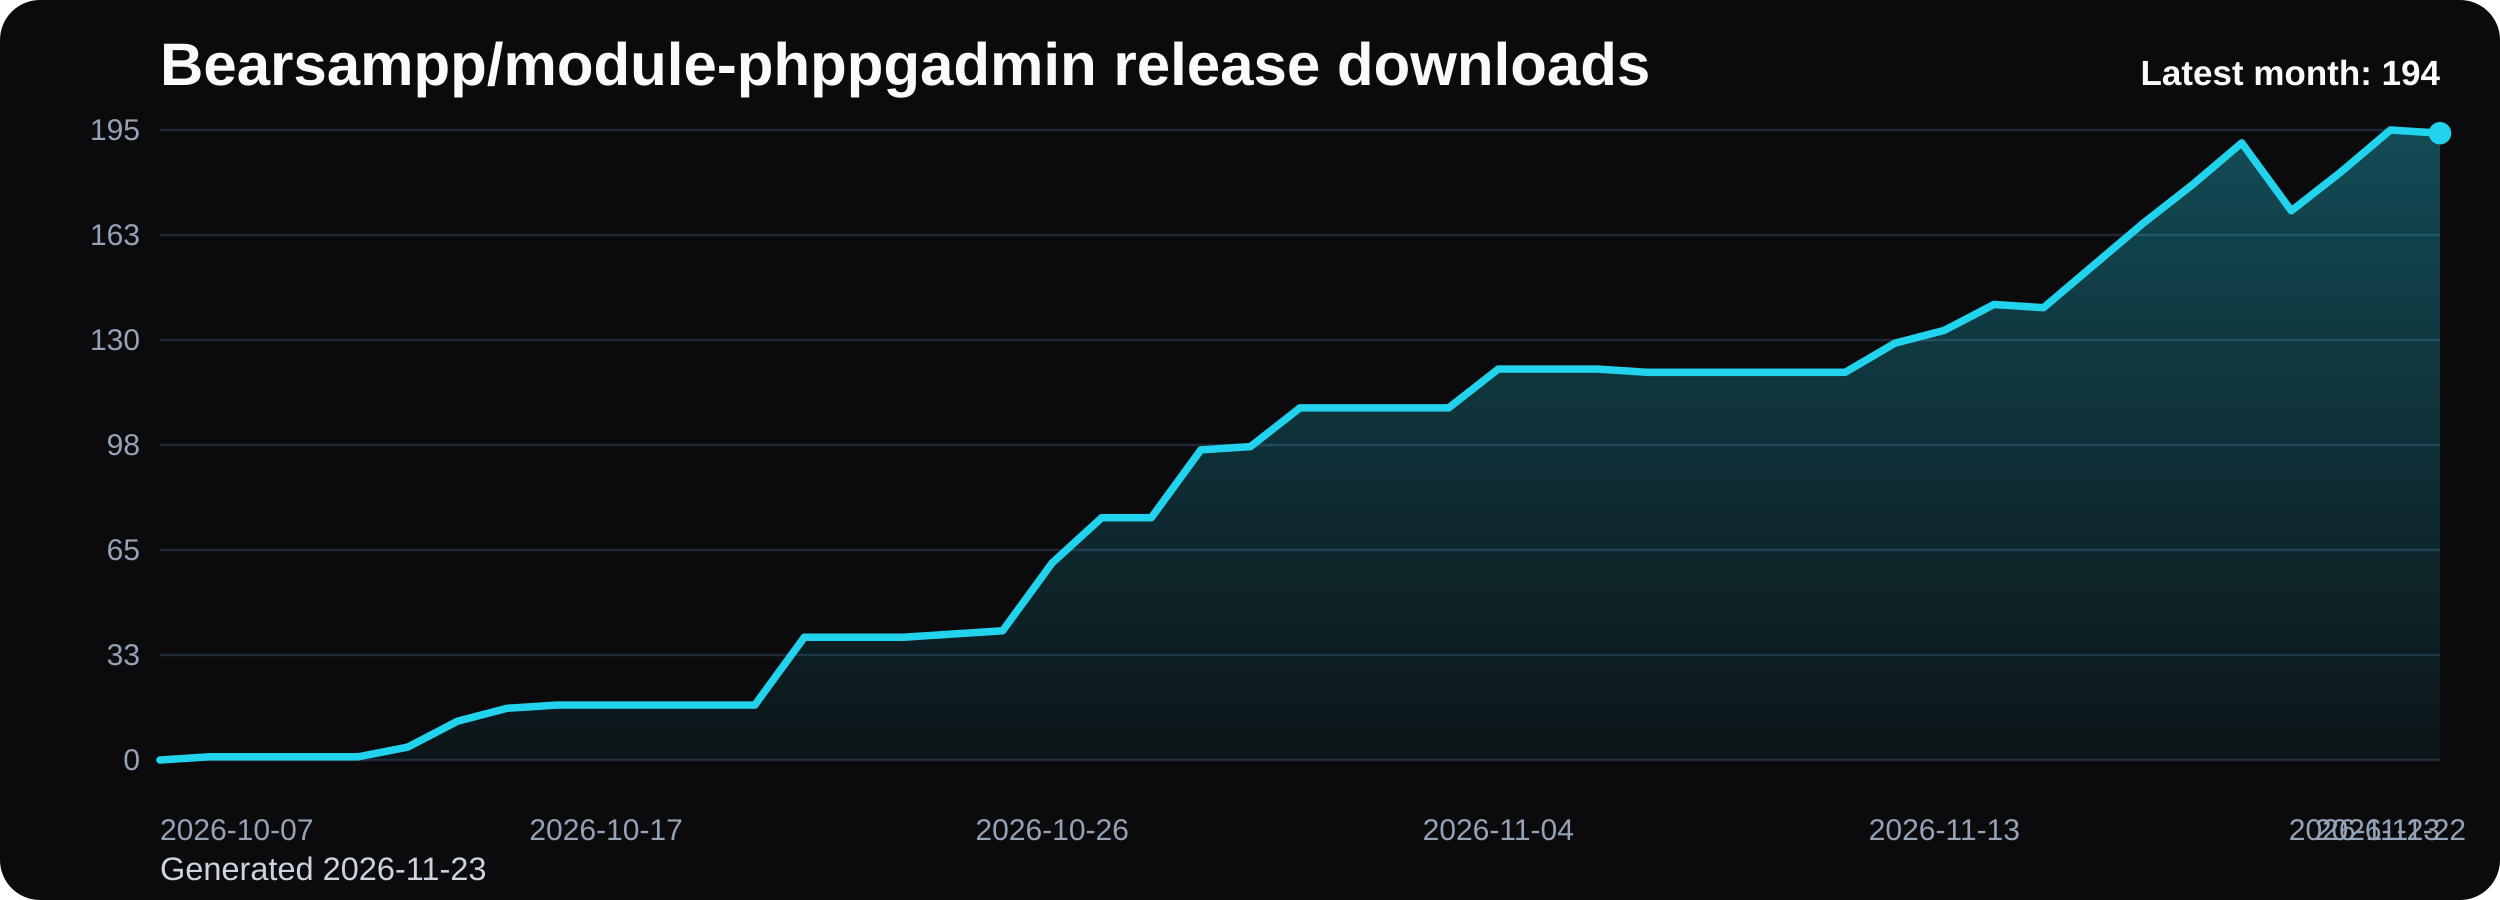
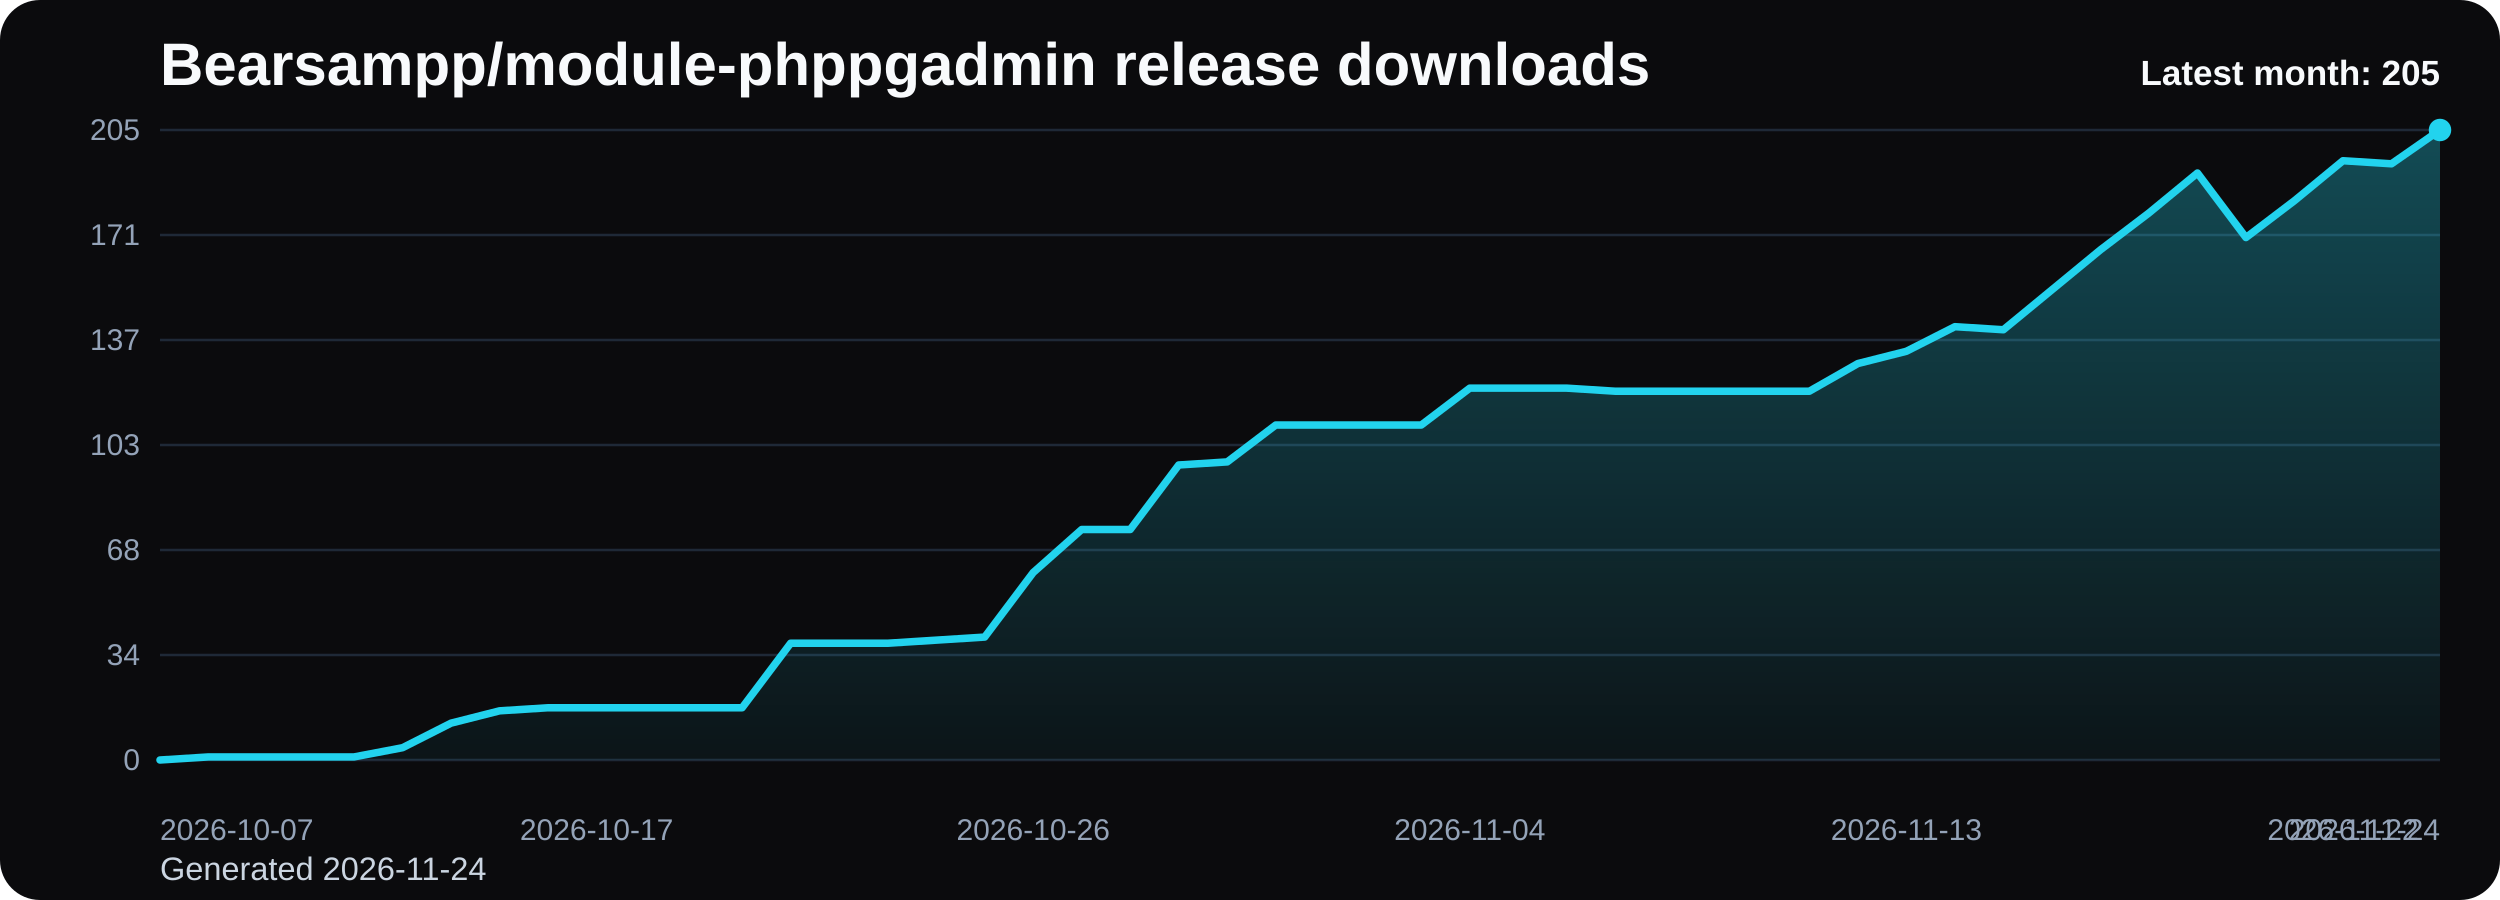
<svg xmlns="http://www.w3.org/2000/svg" viewBox="0 0 1000 360" role="img" aria-label="Bearsampp/module-phppgadmin release downloads chart">
  <defs>
    <linearGradient id="fill-monthly-black" x1="0" y1="0" x2="0" y2="1">
      <stop offset="0%" stop-color="#22d3ee" stop-opacity="0.32" />
      <stop offset="100%" stop-color="#22d3ee" stop-opacity="0.05" />
    </linearGradient>
    <style>
      .bg { fill: #0b0b0d; }
      .title { font: 700 24px Arial, sans-serif; fill: #f8fafc; }
      .sub { font: 400 13px Arial, sans-serif; fill: #cbd5e1; }
      .grid { stroke: #1f2937; stroke-width: 1; }
      .axis { font: 400 12px Arial, sans-serif; fill: #94a3b8; }
      .line { fill: none; stroke: #22d3ee; stroke-width: 3; stroke-linecap: round; stroke-linejoin: round; }
      .dot { fill: #22d3ee; }
      .value { font: 600 11px Arial, sans-serif; fill: #cbd5e1; }
      .latest { font: 700 14px Arial, sans-serif; fill: #f8fafc; }
    </style>
  </defs>
  <rect class="bg" x="0" y="0" width="1000" height="360" rx="16" />
  <text class="title" x="64" y="34">Bearsampp/module-phppgadmin release downloads</text>
-   <text class="sub" x="64" y="352">Generated 2026-11-23</text>
+   <text class="sub" x="64" y="352">Generated 2026-11-24</text>
  <line x1="64" y1="52.00" x2="976" y2="52.00" class="grid" />
-   <text x="56" y="56.00" text-anchor="end" class="axis">195</text>
+   <text x="56" y="56.00" text-anchor="end" class="axis">205</text>
  <line x1="64" y1="94.00" x2="976" y2="94.00" class="grid" />
-   <text x="56" y="98.00" text-anchor="end" class="axis">163</text>
+   <text x="56" y="98.00" text-anchor="end" class="axis">171</text>
  <line x1="64" y1="136.00" x2="976" y2="136.00" class="grid" />
-   <text x="56" y="140.00" text-anchor="end" class="axis">130</text>
+   <text x="56" y="140.00" text-anchor="end" class="axis">137</text>
  <line x1="64" y1="178.00" x2="976" y2="178.00" class="grid" />
-   <text x="56" y="182.00" text-anchor="end" class="axis">98</text>
+   <text x="56" y="182.00" text-anchor="end" class="axis">103</text>
  <line x1="64" y1="220.00" x2="976" y2="220.00" class="grid" />
-   <text x="56" y="224.00" text-anchor="end" class="axis">65</text>
+   <text x="56" y="224.00" text-anchor="end" class="axis">68</text>
  <line x1="64" y1="262.00" x2="976" y2="262.00" class="grid" />
-   <text x="56" y="266.00" text-anchor="end" class="axis">33</text>
+   <text x="56" y="266.00" text-anchor="end" class="axis">34</text>
  <line x1="64" y1="304.00" x2="976" y2="304.00" class="grid" />
  <text x="56" y="308.00" text-anchor="end" class="axis">0</text>
-   <path d="M 64.00 304 L 64.00 304.00 L 83.83 302.71 L 103.65 302.71 L 123.48 302.71 L 143.30 302.71 L 163.13 298.83 L 182.96 288.49 L 202.78 283.32 L 222.61 282.03 L 242.43 282.03 L 262.26 282.03 L 282.09 282.03 L 301.91 282.03 L 321.74 254.89 L 341.57 254.89 L 361.39 254.89 L 381.22 253.60 L 401.04 252.31 L 420.87 225.17 L 440.70 207.08 L 460.52 207.08 L 480.35 179.94 L 500.17 178.65 L 520.00 163.14 L 539.83 163.14 L 559.65 163.14 L 579.48 163.14 L 599.30 147.63 L 619.13 147.63 L 638.96 147.63 L 658.78 148.92 L 678.61 148.92 L 698.43 148.92 L 718.26 148.92 L 738.09 148.92 L 757.91 137.29 L 777.74 132.12 L 797.57 121.78 L 817.39 123.08 L 837.22 106.28 L 857.04 89.48 L 876.87 73.97 L 896.70 57.17 L 916.52 84.31 L 936.35 68.80 L 956.17 52.00 L 976.00 53.29 L 976.00 304 Z" fill="url(#fill-monthly-black)" />
-   <polyline class="line" points="64.00,304.00 83.83,302.71 103.65,302.71 123.48,302.71 143.30,302.71 163.13,298.83 182.96,288.49 202.78,283.32 222.61,282.03 242.43,282.03 262.26,282.03 282.09,282.03 301.91,282.03 321.74,254.89 341.57,254.89 361.39,254.89 381.22,253.60 401.04,252.31 420.87,225.17 440.70,207.08 460.52,207.08 480.35,179.94 500.17,178.65 520.00,163.14 539.83,163.14 559.65,163.14 579.48,163.14 599.30,147.63 619.13,147.63 638.96,147.63 658.78,148.92 678.61,148.92 698.43,148.92 718.26,148.92 738.09,148.92 757.91,137.29 777.74,132.12 797.57,121.78 817.39,123.08 837.22,106.28 857.04,89.48 876.87,73.97 896.70,57.17 916.52,84.31 936.35,68.80 956.17,52.00 976.00,53.29" />
-   <circle class="dot" cx="976.00" cy="53.29" r="4.5" />
+   <path d="M 64.00 304 L 64.00 304.00 L 83.40 302.77 L 102.81 302.77 L 122.21 302.77 L 141.62 302.77 L 161.02 299.08 L 180.43 289.25 L 199.83 284.33 L 219.23 283.10 L 238.64 283.10 L 258.04 283.10 L 277.45 283.10 L 296.85 283.10 L 316.26 257.29 L 335.66 257.29 L 355.06 257.29 L 374.47 256.06 L 393.87 254.83 L 413.28 229.01 L 432.68 211.80 L 452.09 211.80 L 471.49 185.99 L 490.89 184.76 L 510.30 170.01 L 529.70 170.01 L 549.11 170.01 L 568.51 170.01 L 587.91 155.26 L 607.32 155.26 L 626.72 155.26 L 646.13 156.49 L 665.53 156.49 L 684.94 156.49 L 704.34 156.49 L 723.74 156.49 L 743.15 145.42 L 762.55 140.51 L 781.96 130.67 L 801.36 131.90 L 820.77 115.92 L 840.17 99.94 L 859.57 85.19 L 878.98 69.21 L 898.38 95.02 L 917.79 80.27 L 937.19 64.29 L 956.60 65.52 L 976.00 52.00 L 976.00 304 Z" fill="url(#fill-monthly-black)" />
+   <polyline class="line" points="64.00,304.00 83.40,302.77 102.81,302.77 122.21,302.77 141.62,302.77 161.02,299.08 180.43,289.25 199.83,284.33 219.23,283.10 238.64,283.10 258.04,283.10 277.45,283.10 296.85,283.10 316.26,257.29 335.66,257.29 355.06,257.29 374.47,256.06 393.87,254.83 413.28,229.01 432.68,211.80 452.09,211.80 471.49,185.99 490.89,184.76 510.30,170.01 529.70,170.01 549.11,170.01 568.51,170.01 587.91,155.26 607.32,155.26 626.72,155.26 646.13,156.49 665.53,156.49 684.94,156.49 704.34,156.49 723.74,156.49 743.15,145.42 762.55,140.51 781.96,130.67 801.36,131.90 820.77,115.92 840.17,99.94 859.57,85.19 878.98,69.21 898.38,95.02 917.79,80.27 937.19,64.29 956.60,65.52 976.00,52.00" />
+   <circle class="dot" cx="976.00" cy="52.00" r="4.5" />
  <text class="axis" x="64.00" y="336" text-anchor="start">2026-10-07</text>
-   <text class="axis" x="242.43" y="336" text-anchor="middle">2026-10-17</text>
-   <text class="axis" x="420.87" y="336" text-anchor="middle">2026-10-26</text>
-   <text class="axis" x="599.30" y="336" text-anchor="middle">2026-11-04</text>
-   <text class="axis" x="777.74" y="336" text-anchor="middle">2026-11-13</text>
-   <text class="axis" x="956.17" y="336" text-anchor="middle">2026-11-22</text>
-   <text class="axis" x="976.00" y="336" text-anchor="end">2026-11-23</text>
-   <text class="latest" x="976" y="34" text-anchor="end">Latest month: 194</text>
+   <text class="axis" x="238.64" y="336" text-anchor="middle">2026-10-17</text>
+   <text class="axis" x="413.28" y="336" text-anchor="middle">2026-10-26</text>
+   <text class="axis" x="587.91" y="336" text-anchor="middle">2026-11-04</text>
+   <text class="axis" x="762.55" y="336" text-anchor="middle">2026-11-13</text>
+   <text class="axis" x="937.19" y="336" text-anchor="middle">2026-11-22</text>
+   <text class="axis" x="976.00" y="336" text-anchor="end">2026-11-24</text>
+   <text class="latest" x="976" y="34" text-anchor="end">Latest month: 205</text>
</svg>
